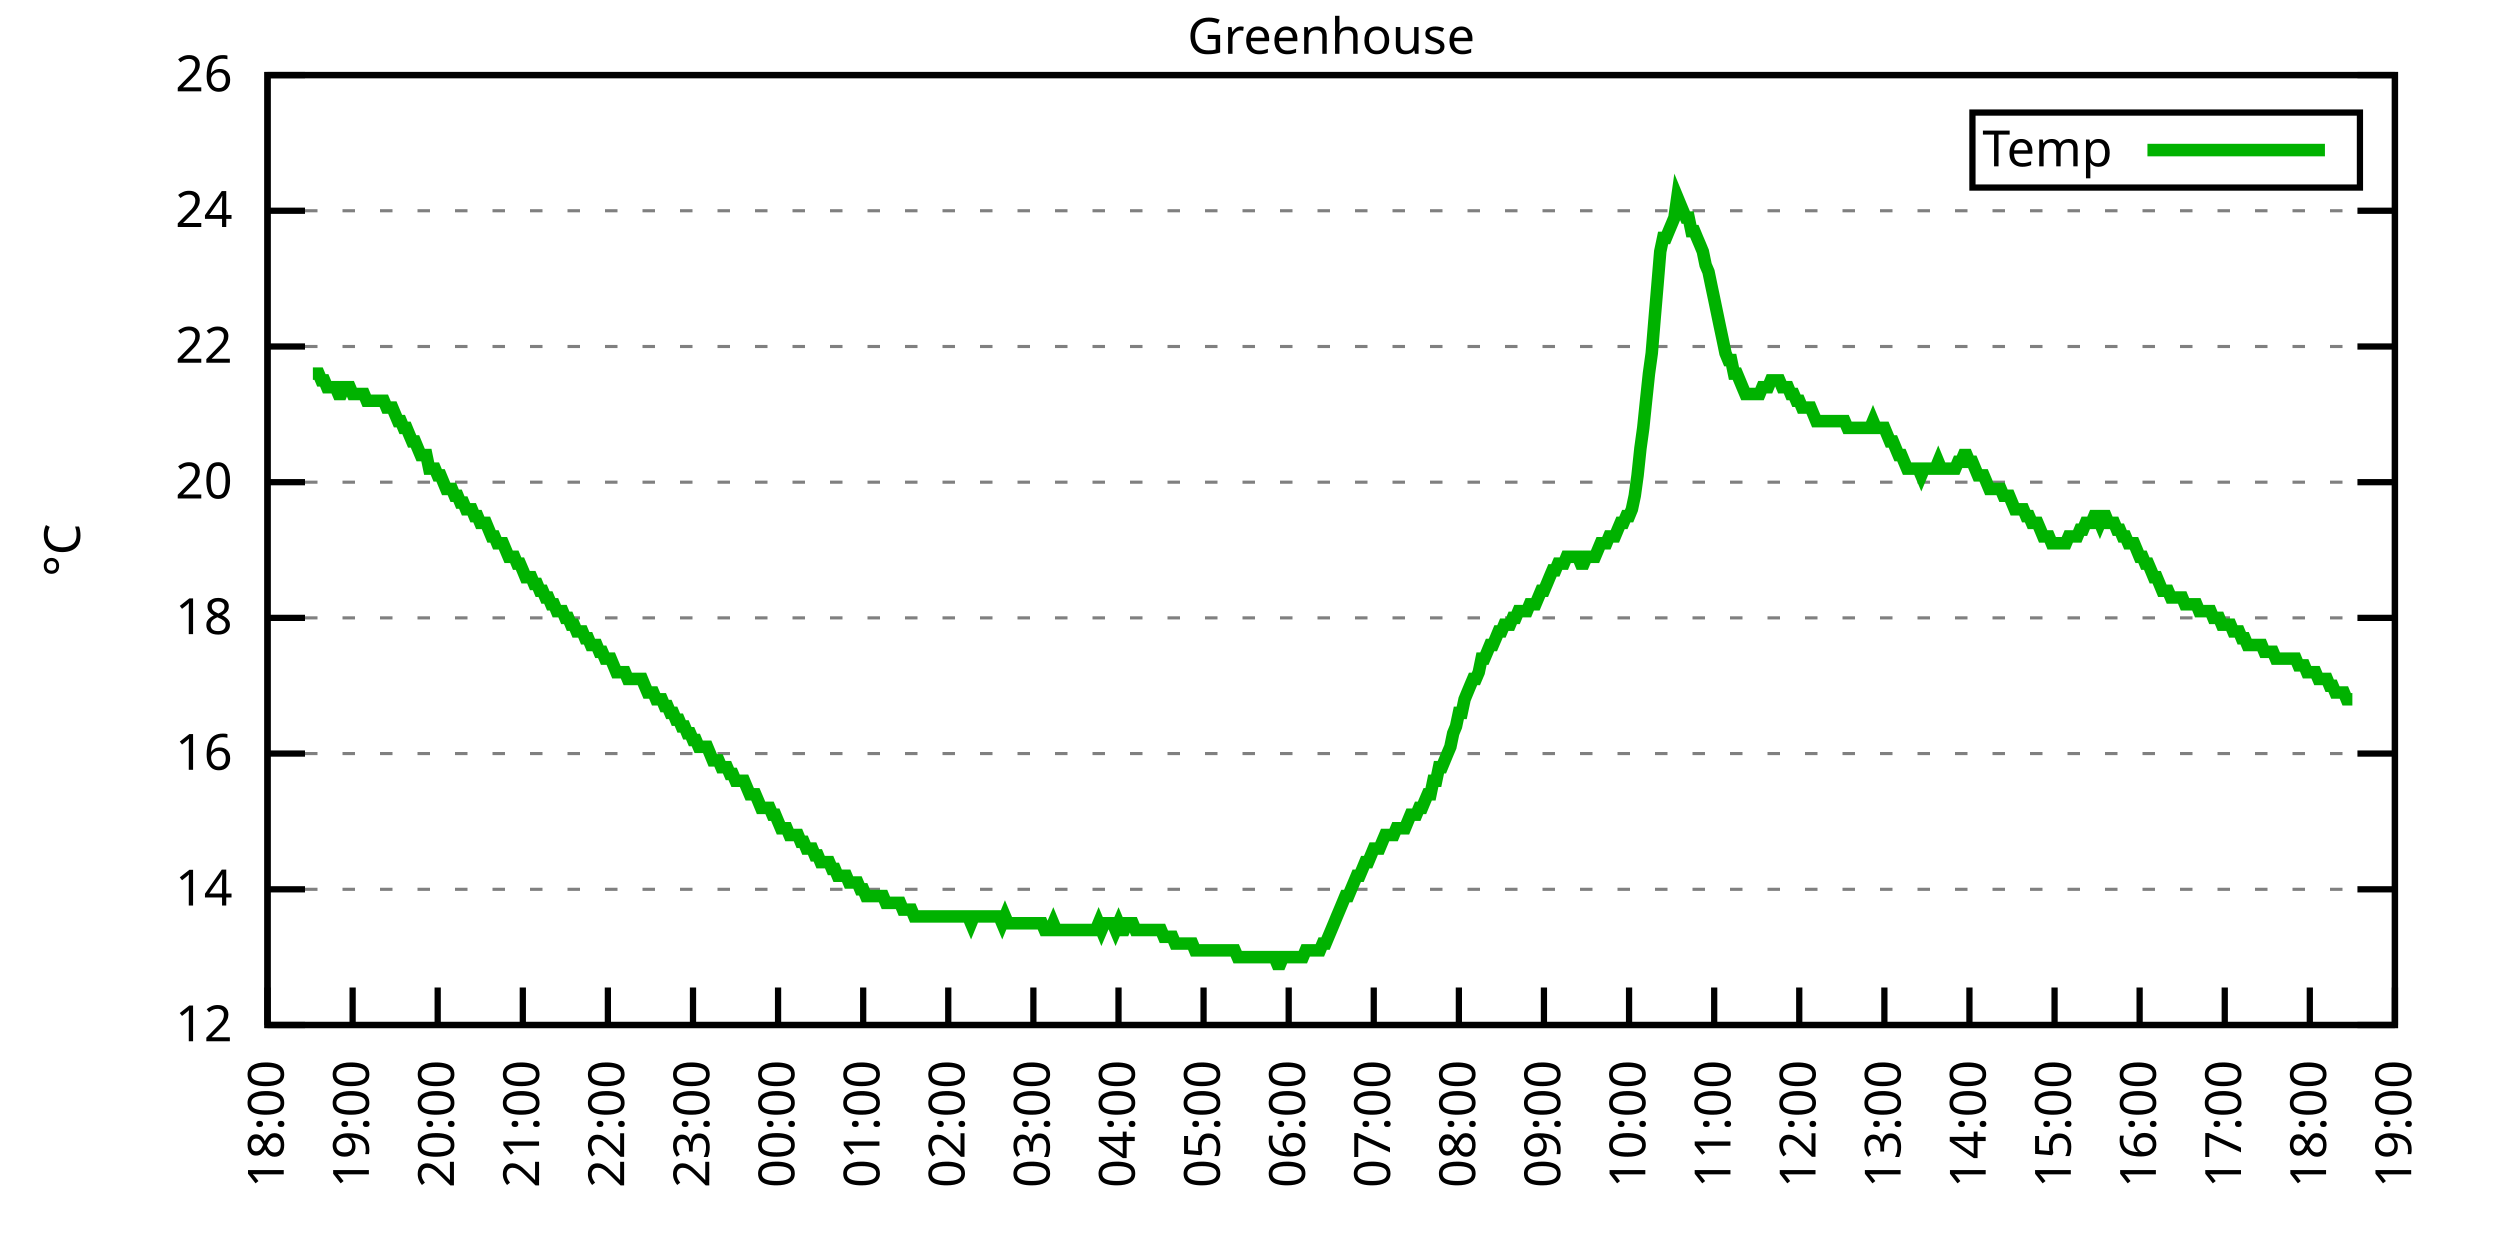
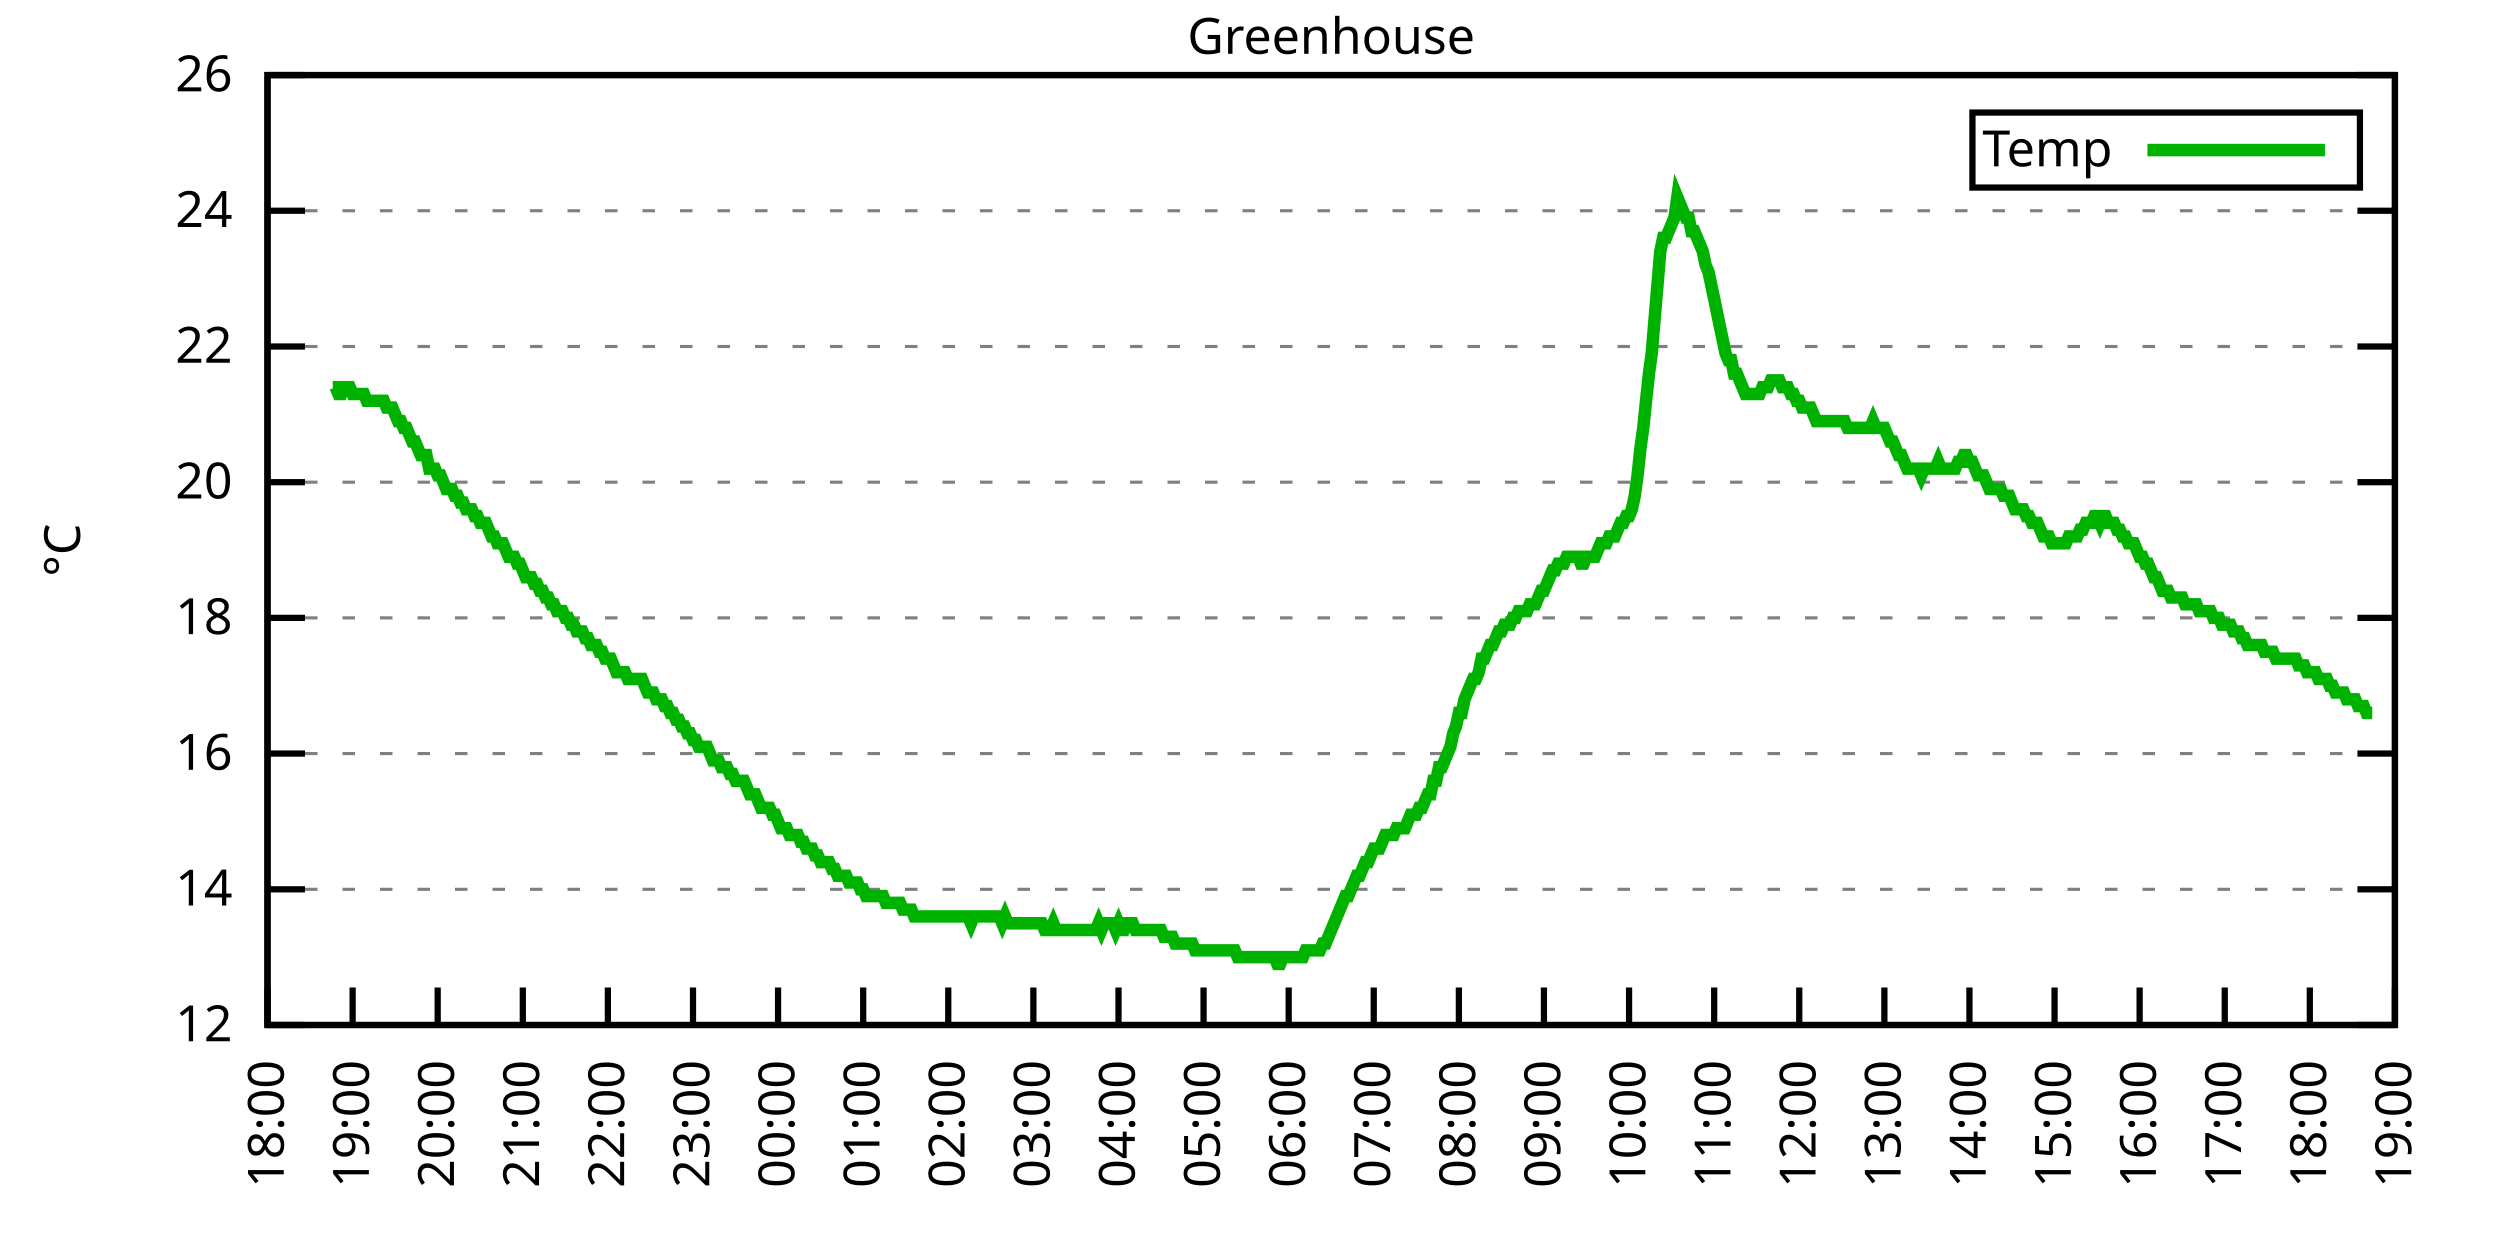
<svg xmlns="http://www.w3.org/2000/svg" xmlns:xlink="http://www.w3.org/1999/xlink" width="400" height="200" viewBox="0 0 400 200">
  <g id="gnuplot_canvas">
    <rect x="0" y="0" width="400" height="200" fill="none" />
    <defs>
      <circle id="gpDot" r="0.5" stroke-width="0.5" stroke="currentColor" />
      <path id="gpPt0" stroke-width="0.333" stroke="currentColor" d="M-1,0 h2 M0,-1 v2" />
      <path id="gpPt1" stroke-width="0.333" stroke="currentColor" d="M-1,-1 L1,1 M1,-1 L-1,1" />
      <path id="gpPt2" stroke-width="0.333" stroke="currentColor" d="M-1,0 L1,0 M0,-1 L0,1 M-1,-1 L1,1 M-1,1 L1,-1" />
      <rect id="gpPt3" stroke-width="0.333" stroke="currentColor" x="-1" y="-1" width="2" height="2" />
      <rect id="gpPt4" stroke-width="0.333" stroke="currentColor" fill="currentColor" x="-1" y="-1" width="2" height="2" />
      <circle id="gpPt5" stroke-width="0.333" stroke="currentColor" cx="0" cy="0" r="1" />
      <use xlink:href="#gpPt5" id="gpPt6" fill="currentColor" stroke="none" />
      <path id="gpPt7" stroke-width="0.333" stroke="currentColor" d="M0,-1.33 L-1.33,0.67 L1.33,0.67 z" />
      <use xlink:href="#gpPt7" id="gpPt8" fill="currentColor" stroke="none" />
      <use xlink:href="#gpPt7" id="gpPt9" stroke="currentColor" transform="rotate(180)" />
      <use xlink:href="#gpPt9" id="gpPt10" fill="currentColor" stroke="none" />
      <use xlink:href="#gpPt3" id="gpPt11" stroke="currentColor" transform="rotate(45)" />
      <use xlink:href="#gpPt11" id="gpPt12" fill="currentColor" stroke="none" />
      <path id="gpPt13" stroke-width="0.333" stroke="currentColor" d="M0,1.330 L1.265,0.411 L0.782,-1.067 L-0.782,-1.076 L-1.265,0.411 z" />
      <use xlink:href="#gpPt13" id="gpPt14" fill="currentColor" stroke="none" />
      <filter id="textbox" filterUnits="objectBoundingBox" x="0" y="0" height="1" width="1">
        <feFlood flood-color="white" flood-opacity="1" result="bgnd" />
        <feComposite in="SourceGraphic" in2="bgnd" operator="atop" />
      </filter>
      <filter id="greybox" filterUnits="objectBoundingBox" x="0" y="0" height="1" width="1">
        <feFlood flood-color="lightgrey" flood-opacity="1" result="grey" />
        <feComposite in="SourceGraphic" in2="grey" operator="atop" />
      </filter>
    </defs>
    <g fill="none" color="white" stroke="currentColor" stroke-width="1.00" stroke-linecap="butt" stroke-linejoin="miter">
</g>
    <g fill="none" color="black" stroke="currentColor" stroke-width="1.00" stroke-linecap="butt" stroke-linejoin="miter">
      <g stroke="none" shape-rendering="crispEdges">
        <polygon fill="rgb(255, 255, 255)" points="42.80,164.00 383.18,164.00 383.18,12.02 42.80,12.02 " />
      </g>
    </g>
    <g fill="none" color="black" stroke="currentColor" stroke-width="1.00" stroke-linecap="butt" stroke-linejoin="miter">
</g>
    <g fill="none" color="black" stroke="black" stroke-width="0.50" stroke-linecap="butt" stroke-linejoin="miter">
</g>
    <g fill="none" color="gray" stroke="currentColor" stroke-width="0.50" stroke-linecap="butt" stroke-linejoin="miter">
      <path stroke="gray" stroke-dasharray="2,4" class="gridline" d="M42.80,164.00 L383.19,164.00  " />
    </g>
    <g fill="none" color="gray" stroke="gray" stroke-width="1.00" stroke-linecap="butt" stroke-linejoin="miter">
</g>
    <g fill="none" color="black" stroke="currentColor" stroke-width="1.00" stroke-linecap="butt" stroke-linejoin="miter">
      <path stroke="black" d="M42.80,164.00 L48.80,164.00 M383.19,164.00 L377.19,164.00  " />
      <g transform="translate(37.20,166.60)" stroke="none" fill="black" font-family="Sans" font-size="8.00" text-anchor="end">
        <text>
          <tspan font-family="Sans"> 12</tspan>
        </text>
      </g>
    </g>
    <g fill="none" color="black" stroke="currentColor" stroke-width="1.00" stroke-linecap="butt" stroke-linejoin="miter">
</g>
    <g fill="none" color="black" stroke="black" stroke-width="0.50" stroke-linecap="butt" stroke-linejoin="miter">
</g>
    <g fill="none" color="gray" stroke="currentColor" stroke-width="0.50" stroke-linecap="butt" stroke-linejoin="miter">
      <path stroke="gray" stroke-dasharray="2,4" class="gridline" d="M42.80,142.29 L383.19,142.29  " />
    </g>
    <g fill="none" color="gray" stroke="gray" stroke-width="1.00" stroke-linecap="butt" stroke-linejoin="miter">
</g>
    <g fill="none" color="black" stroke="currentColor" stroke-width="1.00" stroke-linecap="butt" stroke-linejoin="miter">
      <path stroke="black" d="M42.80,142.29 L48.80,142.29 M383.19,142.29 L377.19,142.29  " />
      <g transform="translate(37.20,144.89)" stroke="none" fill="black" font-family="Sans" font-size="8.00" text-anchor="end">
        <text>
          <tspan font-family="Sans"> 14</tspan>
        </text>
      </g>
    </g>
    <g fill="none" color="black" stroke="currentColor" stroke-width="1.00" stroke-linecap="butt" stroke-linejoin="miter">
</g>
    <g fill="none" color="black" stroke="black" stroke-width="0.50" stroke-linecap="butt" stroke-linejoin="miter">
</g>
    <g fill="none" color="gray" stroke="currentColor" stroke-width="0.50" stroke-linecap="butt" stroke-linejoin="miter">
      <path stroke="gray" stroke-dasharray="2,4" class="gridline" d="M42.80,120.57 L383.19,120.57  " />
    </g>
    <g fill="none" color="gray" stroke="gray" stroke-width="1.00" stroke-linecap="butt" stroke-linejoin="miter">
</g>
    <g fill="none" color="black" stroke="currentColor" stroke-width="1.00" stroke-linecap="butt" stroke-linejoin="miter">
      <path stroke="black" d="M42.80,120.57 L48.80,120.57 M383.19,120.57 L377.19,120.57  " />
      <g transform="translate(37.20,123.17)" stroke="none" fill="black" font-family="Sans" font-size="8.00" text-anchor="end">
        <text>
          <tspan font-family="Sans"> 16</tspan>
        </text>
      </g>
    </g>
    <g fill="none" color="black" stroke="currentColor" stroke-width="1.00" stroke-linecap="butt" stroke-linejoin="miter">
</g>
    <g fill="none" color="black" stroke="black" stroke-width="0.50" stroke-linecap="butt" stroke-linejoin="miter">
</g>
    <g fill="none" color="gray" stroke="currentColor" stroke-width="0.50" stroke-linecap="butt" stroke-linejoin="miter">
      <path stroke="gray" stroke-dasharray="2,4" class="gridline" d="M42.80,98.86 L383.19,98.86  " />
    </g>
    <g fill="none" color="gray" stroke="gray" stroke-width="1.00" stroke-linecap="butt" stroke-linejoin="miter">
</g>
    <g fill="none" color="black" stroke="currentColor" stroke-width="1.00" stroke-linecap="butt" stroke-linejoin="miter">
      <path stroke="black" d="M42.80,98.86 L48.80,98.86 M383.19,98.86 L377.19,98.86  " />
      <g transform="translate(37.20,101.46)" stroke="none" fill="black" font-family="Sans" font-size="8.00" text-anchor="end">
        <text>
          <tspan font-family="Sans"> 18</tspan>
        </text>
      </g>
    </g>
    <g fill="none" color="black" stroke="currentColor" stroke-width="1.00" stroke-linecap="butt" stroke-linejoin="miter">
</g>
    <g fill="none" color="black" stroke="black" stroke-width="0.50" stroke-linecap="butt" stroke-linejoin="miter">
</g>
    <g fill="none" color="gray" stroke="currentColor" stroke-width="0.50" stroke-linecap="butt" stroke-linejoin="miter">
      <path stroke="gray" stroke-dasharray="2,4" class="gridline" d="M42.80,77.15 L383.19,77.15  " />
    </g>
    <g fill="none" color="gray" stroke="gray" stroke-width="1.00" stroke-linecap="butt" stroke-linejoin="miter">
</g>
    <g fill="none" color="black" stroke="currentColor" stroke-width="1.00" stroke-linecap="butt" stroke-linejoin="miter">
      <path stroke="black" d="M42.80,77.15 L48.80,77.15 M383.19,77.15 L377.19,77.15  " />
      <g transform="translate(37.20,79.75)" stroke="none" fill="black" font-family="Sans" font-size="8.00" text-anchor="end">
        <text>
          <tspan font-family="Sans"> 20</tspan>
        </text>
      </g>
    </g>
    <g fill="none" color="black" stroke="currentColor" stroke-width="1.00" stroke-linecap="butt" stroke-linejoin="miter">
</g>
    <g fill="none" color="black" stroke="black" stroke-width="0.50" stroke-linecap="butt" stroke-linejoin="miter">
</g>
    <g fill="none" color="gray" stroke="currentColor" stroke-width="0.50" stroke-linecap="butt" stroke-linejoin="miter">
      <path stroke="gray" stroke-dasharray="2,4" class="gridline" d="M42.80,55.44 L383.19,55.44  " />
    </g>
    <g fill="none" color="gray" stroke="gray" stroke-width="1.00" stroke-linecap="butt" stroke-linejoin="miter">
</g>
    <g fill="none" color="black" stroke="currentColor" stroke-width="1.00" stroke-linecap="butt" stroke-linejoin="miter">
      <path stroke="black" d="M42.80,55.44 L48.80,55.44 M383.19,55.44 L377.19,55.44  " />
      <g transform="translate(37.20,58.04)" stroke="none" fill="black" font-family="Sans" font-size="8.00" text-anchor="end">
        <text>
          <tspan font-family="Sans"> 22</tspan>
        </text>
      </g>
    </g>
    <g fill="none" color="black" stroke="currentColor" stroke-width="1.00" stroke-linecap="butt" stroke-linejoin="miter">
</g>
    <g fill="none" color="black" stroke="black" stroke-width="0.50" stroke-linecap="butt" stroke-linejoin="miter">
</g>
    <g fill="none" color="gray" stroke="currentColor" stroke-width="0.50" stroke-linecap="butt" stroke-linejoin="miter">
      <path stroke="gray" stroke-dasharray="2,4" class="gridline" d="M42.80,33.72 L383.19,33.72  " />
    </g>
    <g fill="none" color="gray" stroke="gray" stroke-width="1.00" stroke-linecap="butt" stroke-linejoin="miter">
</g>
    <g fill="none" color="black" stroke="currentColor" stroke-width="1.00" stroke-linecap="butt" stroke-linejoin="miter">
      <path stroke="black" d="M42.80,33.72 L48.80,33.72 M383.19,33.72 L377.19,33.72  " />
      <g transform="translate(37.20,36.32)" stroke="none" fill="black" font-family="Sans" font-size="8.00" text-anchor="end">
        <text>
          <tspan font-family="Sans"> 24</tspan>
        </text>
      </g>
    </g>
    <g fill="none" color="black" stroke="currentColor" stroke-width="1.00" stroke-linecap="butt" stroke-linejoin="miter">
</g>
    <g fill="none" color="black" stroke="black" stroke-width="0.50" stroke-linecap="butt" stroke-linejoin="miter">
</g>
    <g fill="none" color="gray" stroke="currentColor" stroke-width="0.50" stroke-linecap="butt" stroke-linejoin="miter">
      <path stroke="gray" stroke-dasharray="2,4" class="gridline" d="M42.80,12.01 L383.19,12.01  " />
    </g>
    <g fill="none" color="gray" stroke="gray" stroke-width="1.00" stroke-linecap="butt" stroke-linejoin="miter">
</g>
    <g fill="none" color="black" stroke="currentColor" stroke-width="1.00" stroke-linecap="butt" stroke-linejoin="miter">
      <path stroke="black" d="M42.80,12.01 L48.80,12.01 M383.19,12.01 L377.19,12.01  " />
      <g transform="translate(37.20,14.61)" stroke="none" fill="black" font-family="Sans" font-size="8.00" text-anchor="end">
        <text>
          <tspan font-family="Sans"> 26</tspan>
        </text>
      </g>
    </g>
    <g fill="none" color="black" stroke="currentColor" stroke-width="1.00" stroke-linecap="butt" stroke-linejoin="miter">
      <path stroke="black" d="M42.80,164.00 L42.80,158.00  " />
      <g transform="translate(45.40,169.60) rotate(270.00)" stroke="none" fill="black" font-family="Sans" font-size="8.00" text-anchor="end">
        <text>
          <tspan font-family="Sans">18:00</tspan>
        </text>
      </g>
    </g>
    <g fill="none" color="black" stroke="currentColor" stroke-width="1.00" stroke-linecap="butt" stroke-linejoin="miter">
      <path stroke="black" d="M56.42,164.00 L56.42,158.00  " />
      <g transform="translate(59.02,169.60) rotate(270.00)" stroke="none" fill="black" font-family="Sans" font-size="8.00" text-anchor="end">
        <text>
          <tspan font-family="Sans">19:00</tspan>
        </text>
      </g>
    </g>
    <g fill="none" color="black" stroke="currentColor" stroke-width="1.00" stroke-linecap="butt" stroke-linejoin="miter">
      <path stroke="black" d="M70.03,164.00 L70.03,158.00  " />
      <g transform="translate(72.63,169.60) rotate(270.00)" stroke="none" fill="black" font-family="Sans" font-size="8.00" text-anchor="end">
        <text>
          <tspan font-family="Sans">20:00</tspan>
        </text>
      </g>
    </g>
    <g fill="none" color="black" stroke="currentColor" stroke-width="1.00" stroke-linecap="butt" stroke-linejoin="miter">
      <path stroke="black" d="M83.65,164.00 L83.65,158.00  " />
      <g transform="translate(86.25,169.60) rotate(270.00)" stroke="none" fill="black" font-family="Sans" font-size="8.00" text-anchor="end">
        <text>
          <tspan font-family="Sans">21:00</tspan>
        </text>
      </g>
    </g>
    <g fill="none" color="black" stroke="currentColor" stroke-width="1.00" stroke-linecap="butt" stroke-linejoin="miter">
      <path stroke="black" d="M97.26,164.00 L97.26,158.00  " />
      <g transform="translate(99.86,169.60) rotate(270.00)" stroke="none" fill="black" font-family="Sans" font-size="8.00" text-anchor="end">
        <text>
          <tspan font-family="Sans">22:00</tspan>
        </text>
      </g>
    </g>
    <g fill="none" color="black" stroke="currentColor" stroke-width="1.00" stroke-linecap="butt" stroke-linejoin="miter">
      <path stroke="black" d="M110.88,164.00 L110.88,158.00  " />
      <g transform="translate(113.48,169.60) rotate(270.00)" stroke="none" fill="black" font-family="Sans" font-size="8.00" text-anchor="end">
        <text>
          <tspan font-family="Sans">23:00</tspan>
        </text>
      </g>
    </g>
    <g fill="none" color="black" stroke="currentColor" stroke-width="1.00" stroke-linecap="butt" stroke-linejoin="miter">
      <path stroke="black" d="M124.49,164.00 L124.49,158.00  " />
      <g transform="translate(127.09,169.60) rotate(270.00)" stroke="none" fill="black" font-family="Sans" font-size="8.00" text-anchor="end">
        <text>
          <tspan font-family="Sans">00:00</tspan>
        </text>
      </g>
    </g>
    <g fill="none" color="black" stroke="currentColor" stroke-width="1.00" stroke-linecap="butt" stroke-linejoin="miter">
      <path stroke="black" d="M138.11,164.00 L138.11,158.00  " />
      <g transform="translate(140.71,169.60) rotate(270.00)" stroke="none" fill="black" font-family="Sans" font-size="8.00" text-anchor="end">
        <text>
          <tspan font-family="Sans">01:00</tspan>
        </text>
      </g>
    </g>
    <g fill="none" color="black" stroke="currentColor" stroke-width="1.00" stroke-linecap="butt" stroke-linejoin="miter">
      <path stroke="black" d="M151.72,164.00 L151.72,158.00  " />
      <g transform="translate(154.32,169.60) rotate(270.00)" stroke="none" fill="black" font-family="Sans" font-size="8.00" text-anchor="end">
        <text>
          <tspan font-family="Sans">02:00</tspan>
        </text>
      </g>
    </g>
    <g fill="none" color="black" stroke="currentColor" stroke-width="1.00" stroke-linecap="butt" stroke-linejoin="miter">
      <path stroke="black" d="M165.34,164.00 L165.34,158.00  " />
      <g transform="translate(167.94,169.60) rotate(270.00)" stroke="none" fill="black" font-family="Sans" font-size="8.00" text-anchor="end">
        <text>
          <tspan font-family="Sans">03:00</tspan>
        </text>
      </g>
    </g>
    <g fill="none" color="black" stroke="currentColor" stroke-width="1.00" stroke-linecap="butt" stroke-linejoin="miter">
      <path stroke="black" d="M178.96,164.00 L178.96,158.00  " />
      <g transform="translate(181.56,169.60) rotate(270.00)" stroke="none" fill="black" font-family="Sans" font-size="8.00" text-anchor="end">
        <text>
          <tspan font-family="Sans">04:00</tspan>
        </text>
      </g>
    </g>
    <g fill="none" color="black" stroke="currentColor" stroke-width="1.00" stroke-linecap="butt" stroke-linejoin="miter">
      <path stroke="black" d="M192.57,164.00 L192.57,158.00  " />
      <g transform="translate(195.17,169.60) rotate(270.00)" stroke="none" fill="black" font-family="Sans" font-size="8.00" text-anchor="end">
        <text>
          <tspan font-family="Sans">05:00</tspan>
        </text>
      </g>
    </g>
    <g fill="none" color="black" stroke="currentColor" stroke-width="1.00" stroke-linecap="butt" stroke-linejoin="miter">
      <path stroke="black" d="M206.19,164.00 L206.19,158.00  " />
      <g transform="translate(208.79,169.60) rotate(270.00)" stroke="none" fill="black" font-family="Sans" font-size="8.00" text-anchor="end">
        <text>
          <tspan font-family="Sans">06:00</tspan>
        </text>
      </g>
    </g>
    <g fill="none" color="black" stroke="currentColor" stroke-width="1.00" stroke-linecap="butt" stroke-linejoin="miter">
      <path stroke="black" d="M219.80,164.00 L219.80,158.00  " />
      <g transform="translate(222.40,169.60) rotate(270.00)" stroke="none" fill="black" font-family="Sans" font-size="8.00" text-anchor="end">
        <text>
          <tspan font-family="Sans">07:00</tspan>
        </text>
      </g>
    </g>
    <g fill="none" color="black" stroke="currentColor" stroke-width="1.00" stroke-linecap="butt" stroke-linejoin="miter">
      <path stroke="black" d="M233.42,164.00 L233.42,158.00  " />
      <g transform="translate(236.02,169.60) rotate(270.00)" stroke="none" fill="black" font-family="Sans" font-size="8.00" text-anchor="end">
        <text>
          <tspan font-family="Sans">08:00</tspan>
        </text>
      </g>
    </g>
    <g fill="none" color="black" stroke="currentColor" stroke-width="1.00" stroke-linecap="butt" stroke-linejoin="miter">
      <path stroke="black" d="M247.03,164.00 L247.03,158.00  " />
      <g transform="translate(249.63,169.60) rotate(270.00)" stroke="none" fill="black" font-family="Sans" font-size="8.00" text-anchor="end">
        <text>
          <tspan font-family="Sans">09:00</tspan>
        </text>
      </g>
    </g>
    <g fill="none" color="black" stroke="currentColor" stroke-width="1.00" stroke-linecap="butt" stroke-linejoin="miter">
      <path stroke="black" d="M260.65,164.00 L260.65,158.00  " />
      <g transform="translate(263.25,169.60) rotate(270.00)" stroke="none" fill="black" font-family="Sans" font-size="8.00" text-anchor="end">
        <text>
          <tspan font-family="Sans">10:00</tspan>
        </text>
      </g>
    </g>
    <g fill="none" color="black" stroke="currentColor" stroke-width="1.00" stroke-linecap="butt" stroke-linejoin="miter">
      <path stroke="black" d="M274.27,164.00 L274.27,158.00  " />
      <g transform="translate(276.87,169.60) rotate(270.00)" stroke="none" fill="black" font-family="Sans" font-size="8.00" text-anchor="end">
        <text>
          <tspan font-family="Sans">11:00</tspan>
        </text>
      </g>
    </g>
    <g fill="none" color="black" stroke="currentColor" stroke-width="1.00" stroke-linecap="butt" stroke-linejoin="miter">
      <path stroke="black" d="M287.88,164.00 L287.88,158.00  " />
      <g transform="translate(290.48,169.60) rotate(270.00)" stroke="none" fill="black" font-family="Sans" font-size="8.00" text-anchor="end">
        <text>
          <tspan font-family="Sans">12:00</tspan>
        </text>
      </g>
    </g>
    <g fill="none" color="black" stroke="currentColor" stroke-width="1.00" stroke-linecap="butt" stroke-linejoin="miter">
      <path stroke="black" d="M301.50,164.00 L301.50,158.00  " />
      <g transform="translate(304.10,169.60) rotate(270.00)" stroke="none" fill="black" font-family="Sans" font-size="8.00" text-anchor="end">
        <text>
          <tspan font-family="Sans">13:00</tspan>
        </text>
      </g>
    </g>
    <g fill="none" color="black" stroke="currentColor" stroke-width="1.00" stroke-linecap="butt" stroke-linejoin="miter">
      <path stroke="black" d="M315.11,164.00 L315.11,158.00  " />
      <g transform="translate(317.71,169.60) rotate(270.00)" stroke="none" fill="black" font-family="Sans" font-size="8.00" text-anchor="end">
        <text>
          <tspan font-family="Sans">14:00</tspan>
        </text>
      </g>
    </g>
    <g fill="none" color="black" stroke="currentColor" stroke-width="1.00" stroke-linecap="butt" stroke-linejoin="miter">
      <path stroke="black" d="M328.73,164.00 L328.73,158.00  " />
      <g transform="translate(331.33,169.60) rotate(270.00)" stroke="none" fill="black" font-family="Sans" font-size="8.00" text-anchor="end">
        <text>
          <tspan font-family="Sans">15:00</tspan>
        </text>
      </g>
    </g>
    <g fill="none" color="black" stroke="currentColor" stroke-width="1.00" stroke-linecap="butt" stroke-linejoin="miter">
      <path stroke="black" d="M342.34,164.00 L342.34,158.00  " />
      <g transform="translate(344.94,169.60) rotate(270.00)" stroke="none" fill="black" font-family="Sans" font-size="8.00" text-anchor="end">
        <text>
          <tspan font-family="Sans">16:00</tspan>
        </text>
      </g>
    </g>
    <g fill="none" color="black" stroke="currentColor" stroke-width="1.00" stroke-linecap="butt" stroke-linejoin="miter">
      <path stroke="black" d="M355.96,164.00 L355.96,158.00  " />
      <g transform="translate(358.56,169.60) rotate(270.00)" stroke="none" fill="black" font-family="Sans" font-size="8.00" text-anchor="end">
        <text>
          <tspan font-family="Sans">17:00</tspan>
        </text>
      </g>
    </g>
    <g fill="none" color="black" stroke="currentColor" stroke-width="1.00" stroke-linecap="butt" stroke-linejoin="miter">
      <path stroke="black" d="M369.57,164.00 L369.57,158.00  " />
      <g transform="translate(372.17,169.60) rotate(270.00)" stroke="none" fill="black" font-family="Sans" font-size="8.00" text-anchor="end">
        <text>
          <tspan font-family="Sans">18:00</tspan>
        </text>
      </g>
    </g>
    <g fill="none" color="black" stroke="currentColor" stroke-width="1.00" stroke-linecap="butt" stroke-linejoin="miter">
      <path stroke="black" d="M383.19,164.00 L383.19,158.00  " />
      <g transform="translate(385.79,169.60) rotate(270.00)" stroke="none" fill="black" font-family="Sans" font-size="8.00" text-anchor="end">
        <text>
          <tspan font-family="Sans">19:00</tspan>
        </text>
      </g>
    </g>
    <g fill="none" color="black" stroke="currentColor" stroke-width="1.00" stroke-linecap="butt" stroke-linejoin="miter">
</g>
    <g fill="none" color="black" stroke="currentColor" stroke-width="1.00" stroke-linecap="butt" stroke-linejoin="miter">
      <path stroke="black" d="M42.80,12.01 L42.80,164.00 L383.19,164.00 L383.19,12.01 L42.80,12.01 Z  " />
    </g>
    <g fill="none" color="black" stroke="currentColor" stroke-width="1.00" stroke-linecap="butt" stroke-linejoin="miter">
</g>
    <g fill="none" color="black" stroke="currentColor" stroke-width="1.00" stroke-linecap="butt" stroke-linejoin="miter">
      <path stroke="black" d="M315.59,30.01 L315.59,18.01 L377.59,18.01 L377.59,30.01 L315.59,30.01 Z  " />
    </g>
    <g id="Greenhouse_plot_1">
      <g fill="none" color="white" stroke="black" stroke-width="2.00" stroke-linecap="butt" stroke-linejoin="miter">
</g>
      <g fill="none" color="black" stroke="currentColor" stroke-width="2.00" stroke-linecap="butt" stroke-linejoin="miter">
        <g transform="translate(337.99,26.61)" stroke="none" fill="black" font-family="Sans" font-size="8.00" text-anchor="end">
          <text>
            <tspan font-family="Sans">Temp</tspan>
          </text>
        </g>
      </g>
      <g fill="none" color="black" stroke="currentColor" stroke-width="2.00" stroke-linecap="butt" stroke-linejoin="miter">
-         <path stroke="rgb(  0, 178,   0)" d="M343.59,24.01 L371.99,24.01 M50.06,59.78 L50.52,59.78 L50.97,59.78 L51.42,60.86 L51.88,60.86 L52.33,61.95   L52.78,61.95 L53.24,61.95 L53.69,61.95 L54.15,63.04 L54.60,63.04 L55.05,61.95 L55.51,61.95 L55.96,61.95   L56.42,63.04 L56.87,63.04 L57.32,63.04 L57.78,63.04 L58.23,63.04 L58.68,64.12 L59.14,64.12 L59.59,64.12   L60.05,64.12 L60.50,64.12 L60.95,64.12 L61.41,64.12 L61.86,65.21 L62.32,65.21 L62.77,65.21 L63.22,66.29   L63.68,67.38 L64.13,67.38 L64.58,68.46 L65.04,68.46 L65.49,69.55 L65.95,70.63 L66.40,70.63 L66.85,71.72   L67.31,72.81 L67.76,72.81 L68.22,72.81 L68.67,74.98 L69.12,74.98 L69.58,74.98 L70.03,76.06 L70.49,76.06   L70.94,77.15 L71.39,78.23 L71.85,78.23 L72.30,78.23 L72.75,79.32 L73.21,79.32 L73.66,80.41 L74.12,80.41   L74.57,81.49 L75.02,81.49 L75.48,81.49 L75.93,82.58 L76.39,82.58 L76.84,83.66 L77.29,83.66 L77.75,83.66   L78.20,84.75 L78.65,85.83 L79.11,85.83 L79.56,86.92 L80.02,86.92 L80.47,86.92 L80.92,88.00 L81.38,89.09   L81.83,89.09 L82.29,89.09 L82.74,90.18 L83.19,90.18 L83.65,91.26 L84.10,92.35 L84.55,92.35 L85.01,92.35   L85.46,93.43 L85.92,93.43 L86.37,94.52 L86.82,94.52 L87.28,95.60 L87.73,95.60 L88.19,96.69 L88.64,96.69   L89.09,97.78 L89.55,97.78 L90.00,97.78 L90.45,98.86 L90.91,98.86 L91.36,99.95 L91.82,99.95 L92.27,101.03   L92.72,101.03 L93.18,101.03 L93.63,102.12 L94.09,102.12 L94.54,103.20 L94.99,103.20 L95.45,103.20 L95.90,104.29   L96.35,104.29 L96.81,105.38 L97.26,105.38 L97.72,105.38 L98.17,106.46 L98.62,107.55 L99.08,107.55 L99.53,107.55   L99.99,107.55 L100.44,108.63 L100.89,108.63 L101.35,108.63 L101.80,108.63 L102.25,108.63 L102.71,108.63 L103.16,109.72   L103.62,110.80 L104.07,110.80 L104.52,110.80 L104.98,111.89 L105.43,111.89 L105.89,111.89 L106.34,112.97 L106.79,112.97   L107.25,114.06 L107.70,114.06 L108.15,115.15 L108.61,115.15 L109.06,116.23 L109.52,116.23 L109.97,117.32 L110.42,117.32   L110.88,118.40 L111.33,118.40 L111.79,119.49 L112.24,119.49 L112.69,119.49 L113.15,119.49 L113.60,120.57 L114.05,121.66   L114.51,121.66 L114.96,121.66 L115.42,122.75 L115.87,122.75 L116.32,122.75 L116.78,123.83 L117.23,123.83 L117.69,124.92   L118.14,124.92 L118.59,124.92 L119.05,124.92 L119.50,126.00 L119.96,127.09 L120.41,127.09 L120.86,127.09 L121.32,128.17   L121.77,129.26 L122.22,129.26 L122.68,129.26 L123.13,129.26 L123.59,130.35 L124.04,130.35 L124.49,131.43 L124.95,132.52   L125.40,132.52 L125.86,132.52 L126.31,133.60 L126.76,133.60 L127.22,133.60 L127.67,133.60 L128.12,134.69 L128.58,134.69   L129.03,135.77 L129.49,135.77 L129.94,135.77 L130.39,136.86 L130.85,136.86 L131.30,137.94 L131.76,137.94 L132.21,137.94   L132.66,137.94 L133.12,139.03 L133.57,139.03 L134.02,140.12 L134.48,140.12 L134.93,140.12 L135.39,140.12 L135.84,141.20   L136.29,141.20 L136.75,141.20 L137.20,141.20 L137.66,142.29 L138.11,142.29 L138.56,143.37 L139.02,143.37 L139.47,143.37   L139.92,143.37 L140.38,143.37 L140.83,143.37 L141.29,143.37 L141.74,144.46 L142.19,144.46 L142.65,144.46 L143.10,144.46   L143.56,144.46 L144.01,144.46 L144.46,145.54 L144.92,145.54 L145.37,145.54 L145.82,145.54 L146.28,146.63 L146.73,146.63   L147.19,146.63 L147.64,146.63 L148.09,146.63 L148.55,146.63 L149.00,146.63 L149.46,146.63 L149.91,146.63 L150.36,146.63   L150.82,146.63 L151.27,146.63 L151.72,146.63 L152.18,146.63 L152.63,146.63 L153.09,146.63 L153.54,146.63 L153.99,146.63   L154.45,146.63 L154.90,146.63 L155.36,147.72 L155.81,146.63 L156.26,146.63 L156.72,146.63 L157.17,146.63 L157.62,146.63   L158.08,146.63 L158.53,146.63 L158.99,146.63 L159.44,146.63 L159.89,146.63 L160.35,147.72 L160.80,146.63 L161.26,147.72   L161.71,147.72 L162.16,147.72 L162.62,147.72 L163.07,147.72 L163.52,147.72 L163.98,147.72 L164.43,147.72 L164.89,147.72   L165.34,147.72 L165.79,147.72 L166.25,147.72 L166.70,147.72 L167.16,148.80 L167.61,148.80 L168.06,148.80 L168.52,147.72   L168.97,148.80 L169.43,148.80 L169.88,148.80 L170.33,148.80 L170.79,148.80 L171.24,148.80 L171.69,148.80 L172.15,148.80   L172.60,148.80 L173.06,148.80 L173.51,148.80 L173.96,148.80 L174.42,148.80 L174.87,148.80 L175.33,148.80 L175.78,147.72   L176.23,148.80 L176.69,147.72 L177.14,147.72 L177.59,147.72 L178.05,147.72 L178.50,148.80 L178.96,147.72 L179.41,148.80   L179.86,148.80 L180.32,147.72 L180.77,147.72 L181.23,147.72 L181.68,148.80 L182.13,148.80 L182.59,148.80 L183.04,148.80   L183.49,148.80 L183.95,148.80 L184.40,148.80 L184.86,148.80 L185.31,148.80 L185.76,148.80 L186.22,149.89 L186.67,149.89   L187.13,149.89 L187.58,149.89 L188.03,150.97 L188.49,150.97 L188.94,150.97 L189.39,150.97 L189.85,150.97 L190.30,150.97   L190.76,150.97 L191.21,152.06 L191.66,152.06 L192.12,152.06 L192.57,152.06 L193.03,152.06 L193.48,152.06 L193.93,152.06   L194.39,152.06 L194.84,152.06 L195.29,152.06 L195.75,152.06 L196.20,152.06 L196.66,152.06 L197.11,152.06 L197.56,152.06   L198.02,153.14 L198.47,153.14 L198.93,153.14 L199.38,153.14 L199.83,153.14 L200.29,153.14 L200.74,153.14 L201.19,153.14   L201.65,153.14 L202.10,153.14 L202.56,153.14 L203.01,153.14 L203.46,153.14 L203.92,153.14 L204.37,154.23 L204.83,154.23   L205.28,153.14 L205.73,153.14 L206.19,153.14 L206.64,153.14 L207.09,153.14 L207.55,153.14 L208.00,153.14 L208.46,153.14   L208.91,152.06 L209.36,152.06 L209.82,152.06 L210.27,152.06 L210.73,152.06 L211.18,152.06 L211.63,150.97 L212.09,150.97   L212.54,149.89 L213.00,148.80 L213.45,147.72 L213.90,146.63 L214.36,145.54 L214.81,144.46 L215.26,143.37 L215.72,143.37   L216.17,142.29 L216.63,141.20 L217.08,140.12 L217.53,140.12 L217.99,139.03 L218.44,137.94 L218.90,137.94 L219.35,136.86   L219.80,135.77 L220.26,135.77 L220.71,135.77 L221.16,134.69 L221.62,133.60 L222.07,133.60 L222.53,133.60 L222.98,133.60   L223.43,132.52 L223.89,132.52 L224.34,132.52 L224.80,132.52 L225.25,131.43 L225.70,130.35 L226.16,130.35 L226.61,130.35   L227.06,129.26 L227.52,129.26 L227.97,128.17 L228.43,127.09 L228.88,127.09 L229.33,124.92 L229.79,124.92 L230.24,122.75   L230.70,122.75 L231.15,121.66 L231.60,120.57 L232.06,119.49 L232.51,117.32 L232.96,116.23 L233.42,114.06 L233.87,114.06   L234.33,111.89 L234.78,110.80 L235.23,109.72 L235.69,108.63 L236.14,108.63 L236.60,107.55 L237.05,105.38 L237.50,105.38   L237.96,104.29 L238.41,103.20 L238.86,103.20 L239.32,102.12 L239.77,101.03 L240.23,101.03 L240.68,99.95 L241.13,99.95   L241.59,99.95 L242.04,98.86 L242.50,98.86 L242.95,97.78 L243.40,97.78 L243.86,97.78 L244.31,97.78 L244.76,96.69   L245.22,96.69 L245.67,96.69 L246.13,95.60 L246.58,94.52 L247.03,94.52 L247.49,93.43 L247.94,92.35 L248.40,91.26   L248.85,91.26 L249.30,90.18 L249.76,90.18 L250.21,90.18 L250.66,89.09 L251.12,89.09 L251.57,89.09 L252.03,89.09   L252.48,89.09 L252.93,90.18 L253.39,90.18 L253.84,89.09 L254.30,89.09 L254.75,89.09 L255.20,89.09 L255.66,88.00   L256.11,86.92 L256.56,86.92 L257.02,86.92 L257.47,85.83 L257.93,85.83 L258.38,85.83 L258.83,84.75 L259.29,83.66   L259.74,83.66 L260.20,82.58 L260.65,82.58 L261.10,81.49 L261.56,79.32 L262.01,76.06 L262.47,71.72 L262.92,68.46   L263.37,64.12 L263.83,59.78 L264.28,56.52 L264.73,51.09 L265.19,45.66 L265.64,40.24 L266.10,38.07 L266.55,38.07   L267.00,36.98 L267.46,35.89 L267.91,34.81 L268.37,31.55 L268.82,32.64 L269.27,33.72 L269.73,34.81 L270.18,34.81   L270.63,36.98 L271.09,36.98 L271.54,38.07 L272.00,39.15 L272.45,40.24 L272.90,42.41 L273.36,43.49 L273.81,45.66   L274.27,47.84 L274.72,50.01 L275.17,52.18 L275.63,54.35 L276.08,56.52 L276.53,57.61 L276.99,57.61 L277.44,59.78   L277.90,59.78 L278.35,60.86 L278.80,61.95 L279.26,63.04 L279.71,63.04 L280.17,63.04 L280.62,63.04 L281.07,63.04   L281.53,63.04 L281.98,61.95 L282.43,61.95 L282.89,61.95 L283.34,60.86 L283.80,60.86 L284.25,60.86 L284.70,60.86   L285.16,61.95 L285.61,61.95 L286.07,61.95 L286.52,63.04 L286.97,63.04 L287.43,64.12 L287.88,64.12 L288.33,65.21   L288.79,65.21 L289.24,65.21 L289.70,65.21 L290.15,66.29 L290.60,67.38 L291.06,67.38 L291.51,67.38 L291.97,67.38   L292.42,67.38 L292.87,67.38 L293.33,67.38 L293.78,67.38 L294.23,67.38 L294.69,67.38 L295.14,67.38 L295.60,68.46   L296.05,68.46 L296.50,68.46 L296.96,68.46 L297.41,68.46 L297.87,68.46 L298.32,68.46 L298.77,68.46 L299.23,68.46   L299.68,67.38 L300.13,68.46 L300.59,68.46 L301.04,68.46 L301.50,68.46 L301.95,69.55 L302.40,70.63 L302.86,70.63   L303.31,71.72 L303.77,72.81 L304.22,72.81 L304.67,73.89 L305.13,74.98 L305.58,74.98 L306.03,74.98 L306.49,74.98   L306.94,74.98 L307.40,76.06 L307.85,74.98 L308.30,74.98 L308.76,74.98 L309.21,74.98 L309.67,74.98 L310.12,73.89   L310.57,74.98 L311.03,74.98 L311.48,74.98 L311.94,74.98 L312.39,74.98 L312.84,74.98 L313.30,73.89 L313.75,73.89   L314.20,72.81 L314.66,72.81 L315.11,73.89 L315.57,73.89 L316.02,74.98 L316.47,76.06 L316.93,76.06 L317.38,76.06   L317.84,77.15 L318.29,78.23 L318.74,78.23 L319.20,78.23 L319.65,78.23 L320.10,78.23 L320.56,79.32 L321.01,79.32   L321.47,79.32 L321.92,80.41 L322.37,81.49 L322.83,81.49 L323.28,81.49 L323.74,81.49 L324.19,82.58 L324.64,82.58   L325.10,83.66 L325.55,83.66 L326.00,83.66 L326.46,84.75 L326.91,85.83 L327.37,85.83 L327.82,85.83 L328.27,86.92   L328.73,86.92 L329.18,86.92 L329.64,86.92 L330.09,86.92 L330.54,86.92 L331.00,85.83 L331.45,85.83 L331.90,85.83   L332.36,85.83 L332.81,84.75 L333.27,84.75 L333.72,83.66 L334.17,83.66 L334.63,83.66 L335.08,82.58 L335.54,82.58   L335.99,83.66 L336.44,82.58 L336.90,82.58 L337.35,83.66 L337.80,83.66 L338.26,83.66 L338.71,84.75 L339.17,84.75   L339.62,85.83 L340.07,85.83 L340.53,86.92 L340.98,86.92 L341.44,86.92 L341.89,88.00 L342.34,89.09 L342.80,89.09   L343.25,90.18 L343.70,90.18 L344.16,91.26 L344.61,92.35 L345.07,92.35 L345.52,93.43 L345.97,94.52 L346.43,94.52   L346.88,94.52 L347.34,95.60 L347.79,95.60 L348.24,95.60 L348.70,95.60 L349.15,95.60 L349.60,96.69 L350.06,96.69   L350.51,96.69 L350.97,96.69 L351.42,96.69 L351.87,97.78 L352.33,97.78 L352.78,97.78 L353.24,97.78 L353.69,97.78   L354.14,98.86 L354.60,98.86 L355.05,98.86 L355.50,99.95 L355.96,99.95 L356.41,99.95 L356.87,99.95 L357.32,101.03   L357.77,101.03 L358.23,101.03 L358.68,102.12 L359.14,102.12 L359.59,103.20 L360.04,103.20 L360.50,103.20 L360.95,103.20   L361.41,103.20 L361.86,103.20 L362.31,104.29 L362.77,104.29 L363.22,104.29 L363.67,104.29 L364.13,105.38 L364.58,105.38   L365.04,105.38 L365.49,105.38 L365.94,105.38 L366.40,105.38 L366.85,105.38 L367.31,105.38 L367.76,106.46 L368.21,106.46   L368.67,106.46 L369.12,107.55 L369.57,107.55 L370.03,107.55 L370.48,107.55 L370.94,108.63 L371.39,108.63 L371.84,108.63   L372.30,108.63 L372.75,109.72 L373.21,109.72 L373.66,110.80 L374.11,110.80 L374.57,110.80 L375.02,110.80 L375.47,111.89   L375.93,111.89 L376.38,111.89  " />
+         <path stroke="rgb(  0, 178,   0)" d="M343.59,24.01 L371.99,24.01 M53.24,61.95 L53.69,61.95 L54.15,63.04 L54.60,63.04 L55.05,61.95 L55.51,61.95   L55.96,61.95 L56.42,63.04 L56.87,63.04 L57.32,63.04 L57.78,63.04 L58.23,63.04 L58.68,64.12 L59.14,64.12   L59.59,64.12 L60.05,64.12 L60.50,64.12 L60.95,64.12 L61.41,64.12 L61.86,65.21 L62.32,65.21 L62.77,65.21   L63.22,66.29 L63.68,67.38 L64.13,67.38 L64.58,68.46 L65.04,68.46 L65.49,69.55 L65.95,70.63 L66.40,70.63   L66.85,71.72 L67.31,72.81 L67.76,72.81 L68.22,72.81 L68.67,74.98 L69.12,74.98 L69.58,74.98 L70.03,76.06   L70.49,76.06 L70.94,77.15 L71.39,78.23 L71.85,78.23 L72.30,78.23 L72.75,79.32 L73.21,79.32 L73.66,80.41   L74.12,80.41 L74.57,81.49 L75.02,81.49 L75.48,81.49 L75.93,82.58 L76.39,82.58 L76.84,83.66 L77.29,83.66   L77.75,83.66 L78.20,84.75 L78.65,85.83 L79.11,85.83 L79.56,86.92 L80.02,86.92 L80.47,86.92 L80.92,88.00   L81.38,89.09 L81.83,89.09 L82.29,89.09 L82.74,90.18 L83.19,90.18 L83.65,91.26 L84.10,92.35 L84.55,92.35   L85.01,92.35 L85.46,93.43 L85.92,93.43 L86.37,94.52 L86.82,94.52 L87.28,95.60 L87.73,95.60 L88.19,96.69   L88.64,96.69 L89.09,97.78 L89.55,97.78 L90.00,97.78 L90.45,98.86 L90.91,98.86 L91.36,99.95 L91.82,99.95   L92.27,101.03 L92.72,101.03 L93.18,101.03 L93.63,102.12 L94.09,102.12 L94.54,103.20 L94.99,103.20 L95.45,103.20   L95.90,104.29 L96.35,104.29 L96.81,105.38 L97.26,105.38 L97.72,105.38 L98.17,106.46 L98.62,107.55 L99.08,107.55   L99.53,107.55 L99.99,107.55 L100.44,108.63 L100.89,108.63 L101.35,108.63 L101.80,108.63 L102.25,108.63 L102.71,108.63   L103.16,109.72 L103.62,110.80 L104.07,110.80 L104.52,110.80 L104.98,111.89 L105.43,111.89 L105.89,111.89 L106.34,112.97   L106.79,112.97 L107.25,114.06 L107.70,114.06 L108.15,115.15 L108.61,115.15 L109.06,116.23 L109.52,116.23 L109.97,117.32   L110.42,117.32 L110.88,118.40 L111.33,118.40 L111.79,119.49 L112.24,119.49 L112.69,119.49 L113.15,119.49 L113.60,120.57   L114.05,121.66 L114.51,121.66 L114.96,121.66 L115.42,122.75 L115.87,122.75 L116.32,122.75 L116.78,123.83 L117.23,123.83   L117.69,124.92 L118.14,124.92 L118.59,124.92 L119.05,124.92 L119.50,126.00 L119.96,127.09 L120.41,127.09 L120.86,127.09   L121.32,128.17 L121.77,129.26 L122.22,129.26 L122.68,129.26 L123.13,129.26 L123.59,130.35 L124.04,130.35 L124.49,131.43   L124.95,132.52 L125.40,132.52 L125.86,132.52 L126.31,133.60 L126.76,133.60 L127.22,133.60 L127.67,133.60 L128.12,134.69   L128.58,134.69 L129.03,135.77 L129.49,135.77 L129.94,135.77 L130.39,136.86 L130.85,136.86 L131.30,137.94 L131.76,137.94   L132.21,137.94 L132.66,137.94 L133.12,139.03 L133.57,139.03 L134.02,140.12 L134.48,140.12 L134.93,140.12 L135.39,140.12   L135.84,141.20 L136.29,141.20 L136.75,141.20 L137.20,141.20 L137.66,142.29 L138.11,142.29 L138.56,143.37 L139.02,143.37   L139.47,143.37 L139.92,143.37 L140.38,143.37 L140.83,143.37 L141.29,143.37 L141.74,144.46 L142.19,144.46 L142.65,144.46   L143.10,144.46 L143.56,144.46 L144.01,144.46 L144.46,145.54 L144.92,145.54 L145.37,145.54 L145.82,145.54 L146.28,146.63   L146.73,146.63 L147.19,146.63 L147.64,146.63 L148.09,146.63 L148.55,146.63 L149.00,146.63 L149.46,146.63 L149.91,146.63   L150.36,146.63 L150.82,146.63 L151.27,146.63 L151.72,146.63 L152.18,146.63 L152.63,146.63 L153.09,146.63 L153.54,146.63   L153.99,146.63 L154.45,146.63 L154.90,146.63 L155.36,147.72 L155.81,146.63 L156.26,146.63 L156.72,146.63 L157.17,146.63   L157.62,146.63 L158.08,146.63 L158.53,146.63 L158.99,146.63 L159.44,146.63 L159.89,146.63 L160.35,147.72 L160.80,146.63   L161.26,147.72 L161.71,147.72 L162.16,147.72 L162.62,147.72 L163.07,147.72 L163.52,147.72 L163.98,147.72 L164.43,147.72   L164.89,147.72 L165.34,147.72 L165.79,147.72 L166.25,147.72 L166.70,147.72 L167.16,148.80 L167.61,148.80 L168.06,148.80   L168.52,147.72 L168.97,148.80 L169.43,148.80 L169.88,148.80 L170.33,148.80 L170.79,148.80 L171.24,148.80 L171.69,148.80   L172.15,148.80 L172.60,148.80 L173.06,148.80 L173.51,148.80 L173.96,148.80 L174.42,148.80 L174.87,148.80 L175.33,148.80   L175.78,147.72 L176.23,148.80 L176.69,147.72 L177.14,147.72 L177.59,147.72 L178.05,147.72 L178.50,148.80 L178.96,147.72   L179.41,148.80 L179.86,148.80 L180.32,147.72 L180.77,147.72 L181.23,147.72 L181.68,148.80 L182.13,148.80 L182.59,148.80   L183.04,148.80 L183.49,148.80 L183.95,148.80 L184.40,148.80 L184.86,148.80 L185.31,148.80 L185.76,148.80 L186.22,149.89   L186.67,149.89 L187.13,149.89 L187.58,149.89 L188.03,150.97 L188.49,150.97 L188.94,150.97 L189.39,150.97 L189.85,150.97   L190.30,150.97 L190.76,150.97 L191.21,152.06 L191.66,152.06 L192.12,152.06 L192.57,152.06 L193.03,152.06 L193.48,152.06   L193.93,152.06 L194.39,152.06 L194.84,152.06 L195.29,152.06 L195.75,152.06 L196.20,152.06 L196.66,152.06 L197.11,152.06   L197.56,152.06 L198.02,153.14 L198.47,153.14 L198.93,153.14 L199.38,153.14 L199.83,153.14 L200.29,153.14 L200.74,153.14   L201.19,153.14 L201.65,153.14 L202.10,153.14 L202.56,153.14 L203.01,153.14 L203.46,153.14 L203.92,153.14 L204.37,154.23   L204.83,154.23 L205.28,153.14 L205.73,153.14 L206.19,153.14 L206.64,153.14 L207.09,153.14 L207.55,153.14 L208.00,153.14   L208.46,153.14 L208.91,152.06 L209.36,152.06 L209.82,152.06 L210.27,152.06 L210.73,152.06 L211.18,152.06 L211.63,150.97   L212.09,150.97 L212.54,149.89 L213.00,148.80 L213.45,147.72 L213.90,146.63 L214.36,145.54 L214.81,144.46 L215.26,143.37   L215.72,143.37 L216.17,142.29 L216.63,141.20 L217.08,140.12 L217.53,140.12 L217.99,139.03 L218.44,137.94 L218.90,137.94   L219.35,136.86 L219.80,135.77 L220.26,135.77 L220.71,135.77 L221.16,134.69 L221.62,133.60 L222.07,133.60 L222.53,133.60   L222.98,133.60 L223.43,132.52 L223.89,132.52 L224.34,132.52 L224.80,132.52 L225.25,131.43 L225.70,130.35 L226.16,130.35   L226.61,130.35 L227.06,129.26 L227.52,129.26 L227.97,128.17 L228.43,127.09 L228.88,127.09 L229.33,124.92 L229.79,124.92   L230.24,122.75 L230.70,122.75 L231.15,121.66 L231.60,120.57 L232.06,119.49 L232.51,117.32 L232.96,116.23 L233.42,114.06   L233.87,114.06 L234.33,111.89 L234.78,110.80 L235.23,109.72 L235.69,108.63 L236.14,108.63 L236.60,107.55 L237.05,105.38   L237.50,105.38 L237.96,104.29 L238.41,103.20 L238.86,103.20 L239.32,102.12 L239.77,101.03 L240.23,101.03 L240.68,99.95   L241.13,99.95 L241.59,99.95 L242.04,98.86 L242.50,98.86 L242.95,97.78 L243.40,97.78 L243.86,97.78 L244.31,97.78   L244.76,96.69 L245.22,96.69 L245.67,96.69 L246.13,95.60 L246.58,94.52 L247.03,94.52 L247.49,93.43 L247.94,92.35   L248.40,91.26 L248.85,91.26 L249.30,90.18 L249.76,90.18 L250.21,90.18 L250.66,89.09 L251.12,89.09 L251.57,89.09   L252.03,89.09 L252.48,89.09 L252.93,90.18 L253.39,90.18 L253.84,89.09 L254.30,89.09 L254.75,89.09 L255.20,89.09   L255.66,88.00 L256.11,86.92 L256.56,86.92 L257.02,86.92 L257.47,85.83 L257.93,85.83 L258.38,85.83 L258.83,84.75   L259.29,83.66 L259.74,83.66 L260.20,82.58 L260.65,82.58 L261.10,81.49 L261.56,79.32 L262.01,76.06 L262.47,71.72   L262.92,68.46 L263.37,64.12 L263.83,59.78 L264.28,56.52 L264.73,51.09 L265.19,45.66 L265.64,40.24 L266.10,38.07   L266.55,38.07 L267.00,36.98 L267.46,35.89 L267.91,34.81 L268.37,31.55 L268.82,32.64 L269.27,33.72 L269.73,34.81   L270.18,34.81 L270.63,36.98 L271.09,36.98 L271.54,38.07 L272.00,39.15 L272.45,40.24 L272.90,42.41 L273.36,43.49   L273.81,45.66 L274.27,47.84 L274.72,50.01 L275.17,52.18 L275.63,54.35 L276.08,56.52 L276.53,57.61 L276.99,57.61   L277.44,59.78 L277.90,59.78 L278.35,60.86 L278.80,61.95 L279.26,63.04 L279.71,63.04 L280.17,63.04 L280.62,63.04   L281.07,63.04 L281.53,63.04 L281.98,61.95 L282.43,61.95 L282.89,61.95 L283.34,60.86 L283.80,60.86 L284.25,60.86   L284.70,60.86 L285.16,61.95 L285.61,61.95 L286.07,61.95 L286.52,63.04 L286.97,63.04 L287.43,64.12 L287.88,64.12   L288.33,65.21 L288.79,65.21 L289.24,65.21 L289.70,65.21 L290.15,66.29 L290.60,67.38 L291.06,67.38 L291.51,67.38   L291.97,67.38 L292.42,67.38 L292.87,67.38 L293.33,67.38 L293.78,67.38 L294.23,67.38 L294.69,67.38 L295.14,67.38   L295.60,68.46 L296.05,68.46 L296.50,68.46 L296.96,68.46 L297.41,68.46 L297.87,68.46 L298.32,68.46 L298.77,68.46   L299.23,68.46 L299.68,67.38 L300.13,68.46 L300.59,68.46 L301.04,68.46 L301.50,68.46 L301.95,69.55 L302.40,70.63   L302.86,70.63 L303.31,71.72 L303.77,72.81 L304.22,72.81 L304.67,73.89 L305.13,74.98 L305.58,74.98 L306.03,74.98   L306.49,74.98 L306.94,74.98 L307.40,76.06 L307.85,74.98 L308.30,74.98 L308.76,74.98 L309.21,74.98 L309.67,74.98   L310.12,73.89 L310.57,74.98 L311.03,74.98 L311.48,74.98 L311.94,74.98 L312.39,74.98 L312.84,74.98 L313.30,73.89   L313.75,73.89 L314.20,72.81 L314.66,72.81 L315.11,73.89 L315.57,73.89 L316.02,74.98 L316.47,76.06 L316.93,76.06   L317.38,76.06 L317.84,77.15 L318.29,78.23 L318.74,78.23 L319.20,78.23 L319.65,78.23 L320.10,78.23 L320.56,79.32   L321.01,79.32 L321.47,79.32 L321.92,80.41 L322.37,81.49 L322.83,81.49 L323.28,81.49 L323.74,81.49 L324.19,82.58   L324.64,82.58 L325.10,83.66 L325.55,83.66 L326.00,83.66 L326.46,84.75 L326.91,85.83 L327.37,85.83 L327.82,85.83   L328.27,86.92 L328.73,86.92 L329.18,86.92 L329.64,86.92 L330.09,86.92 L330.54,86.92 L331.00,85.83 L331.45,85.83   L331.90,85.83 L332.36,85.83 L332.81,84.75 L333.27,84.75 L333.72,83.66 L334.17,83.66 L334.63,83.66 L335.08,82.58   L335.54,82.58 L335.99,83.66 L336.44,82.58 L336.90,82.58 L337.35,83.66 L337.80,83.66 L338.26,83.66 L338.71,84.75   L339.17,84.75 L339.62,85.83 L340.07,85.83 L340.53,86.92 L340.98,86.92 L341.44,86.92 L341.89,88.00 L342.34,89.09   L342.80,89.09 L343.25,90.18 L343.70,90.18 L344.16,91.26 L344.61,92.35 L345.07,92.35 L345.52,93.43 L345.97,94.52   L346.43,94.52 L346.88,94.52 L347.34,95.60 L347.79,95.60 L348.24,95.60 L348.70,95.60 L349.15,95.60 L349.60,96.69   L350.06,96.69 L350.51,96.69 L350.97,96.69 L351.42,96.69 L351.87,97.78 L352.33,97.78 L352.78,97.78 L353.24,97.78   L353.69,97.78 L354.14,98.86 L354.60,98.86 L355.05,98.86 L355.50,99.95 L355.96,99.95 L356.41,99.95 L356.87,99.95   L357.32,101.03 L357.77,101.03 L358.23,101.03 L358.68,102.12 L359.14,102.12 L359.59,103.20 L360.04,103.20 L360.50,103.20   L360.95,103.20 L361.41,103.20 L361.86,103.20 L362.31,104.29 L362.77,104.29 L363.22,104.29 L363.67,104.29 L364.13,105.38   L364.58,105.38 L365.04,105.38 L365.49,105.38 L365.94,105.38 L366.40,105.38 L366.85,105.38 L367.31,105.38 L367.76,106.46   L368.21,106.46 L368.67,106.46 L369.12,107.55 L369.57,107.55 L370.03,107.55 L370.48,107.55 L370.94,108.63 L371.39,108.63   L371.84,108.63 L372.30,108.63 L372.75,109.72 L373.21,109.72 L373.66,110.80 L374.11,110.80 L374.57,110.80 L375.02,110.80   L375.47,111.89 L375.93,111.89 L376.38,111.89 L376.84,111.89 L377.29,112.97 L377.74,112.97 L378.20,112.97 L378.65,114.06   L379.11,114.06 L379.56,114.06  " />
      </g>
    </g>
    <g fill="none" color="black" stroke="currentColor" stroke-width="2.00" stroke-linecap="butt" stroke-linejoin="miter">
</g>
    <g fill="none" color="black" stroke="black" stroke-width="1.00" stroke-linecap="butt" stroke-linejoin="miter">
</g>
    <g fill="none" color="black" stroke="currentColor" stroke-width="1.00" stroke-linecap="butt" stroke-linejoin="miter">
      <path stroke="black" d="M42.80,12.01 L42.80,164.00 L383.19,164.00 L383.19,12.01 L42.80,12.01 Z  " />
      <g transform="translate(12.80,88.01) rotate(270.00)" stroke="none" fill="black" font-family="Sans" font-size="8.00" text-anchor="middle">
        <text>
          <tspan font-family="Sans">°C</tspan>
        </text>
      </g>
    </g>
    <g fill="none" color="black" stroke="currentColor" stroke-width="1.00" stroke-linecap="butt" stroke-linejoin="miter">
</g>
    <g fill="none" color="black" stroke="currentColor" stroke-width="1.00" stroke-linecap="butt" stroke-linejoin="miter">
      <g transform="translate(212.99,8.61)" stroke="none" fill="black" font-family="Sans" font-size="8.00" text-anchor="middle">
        <text>
          <tspan font-family="Sans">Greenhouse</tspan>
        </text>
      </g>
    </g>
    <g fill="none" color="black" stroke="currentColor" stroke-width="1.00" stroke-linecap="butt" stroke-linejoin="miter">
</g>
  </g>
</svg>
